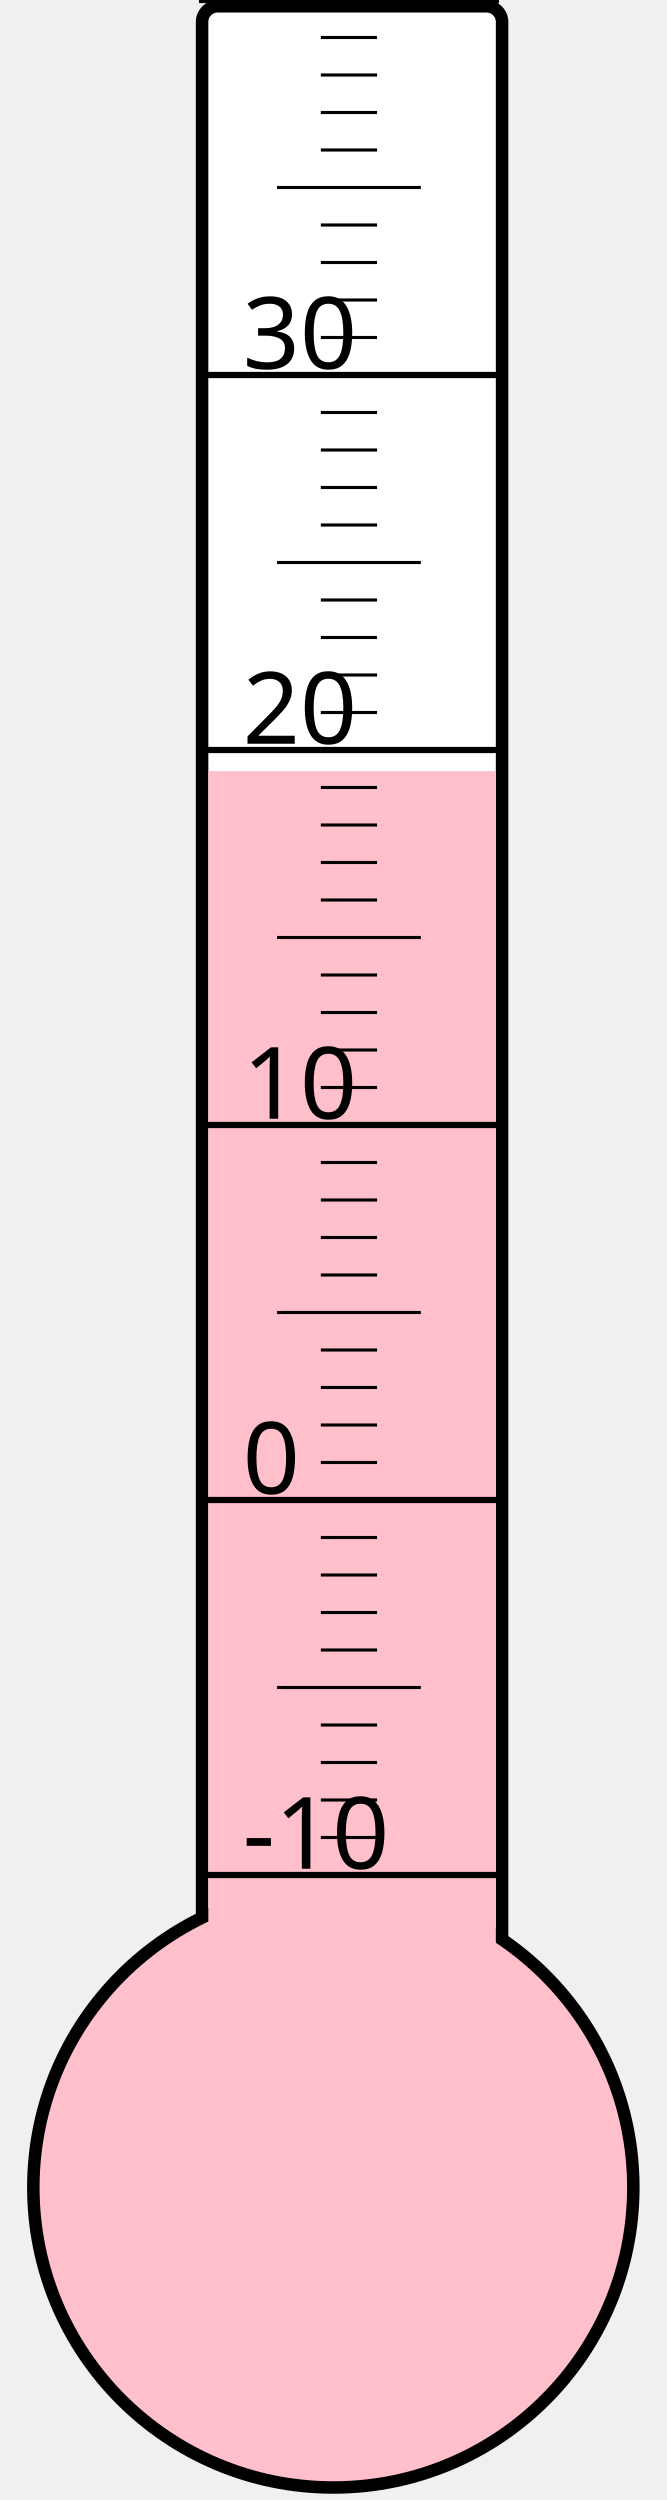
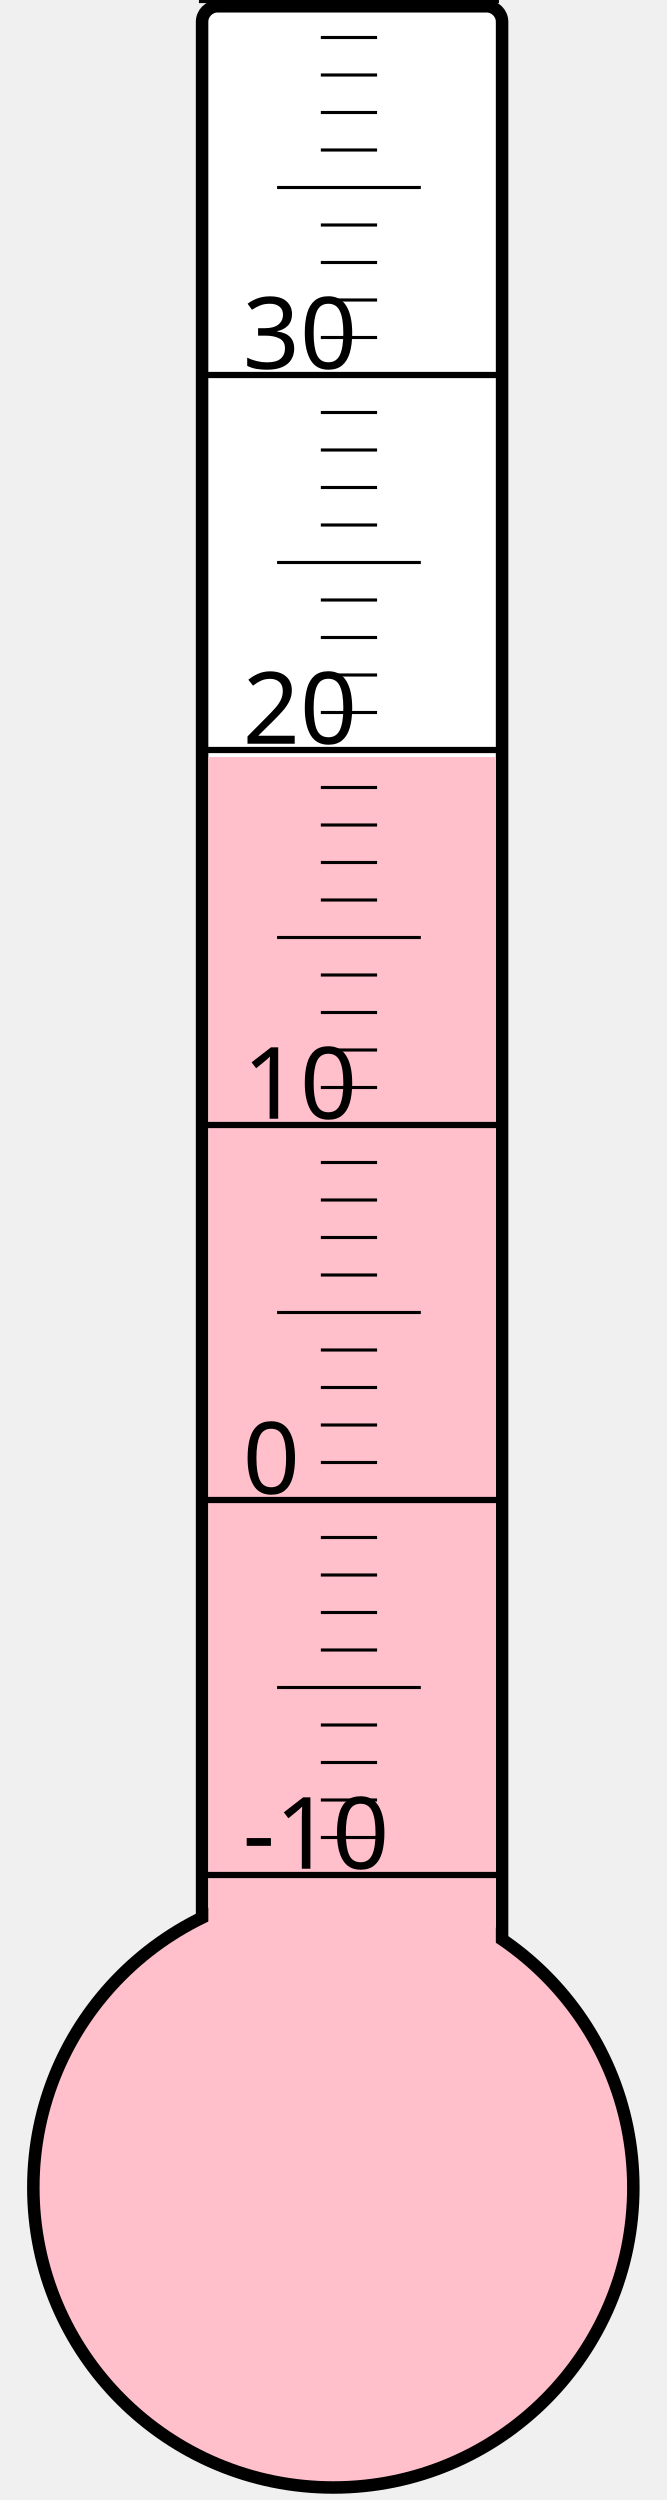
<svg xmlns="http://www.w3.org/2000/svg" width="40px" height="150px" viewBox="0 0 200 800">
  <rect width="200" height="800" x="0" y="0" style="fill: #ffffeb; fill-opacity: 0;" />
  <rect width="96" height="680" x="58" y="2" rx="5" ry="5" style="fill: white; fill-opacity: 1; stroke: black; stroke-width: 4;" />
  <circle cx="100" cy="700" r="96" style="fill: pink; stroke: black; stroke-width: 4;" />
-   <rect width="92" height="453.25" x="60" y="246.75" style="fill: pink; fill-opacity: 1; stroke-width: 0;" />
+   <rect width="92" height="457.75" x="60" y="242.25" style="fill: pink; fill-opacity: 1; stroke-width: 0;" />
  <text x="71" y="598" style="font-family: sans-serif; font-size: 24pt;">-10</text>
  <text x="71" y="478" style="font-family: sans-serif; font-size: 24pt;">0</text>
  <text x="71" y="358" style="font-family: sans-serif; font-size: 24pt;">10</text>
  <text x="71" y="238" style="font-family: sans-serif; font-size: 24pt;">20</text>
  <text x="71" y="118" style="font-family: sans-serif; font-size: 24pt;">30</text>
  <g style="stroke: black;">
    <line x1="57" y1="600" x2="153" y2="600" style="stroke-width: 2;" />
    <line x1="96" y1="588" x2="114" y2="588" style="stroke-width: 1;" />
    <line x1="96" y1="576" x2="114" y2="576" style="stroke-width: 1;" />
    <line x1="96" y1="564" x2="114" y2="564" style="stroke-width: 1;" />
    <line x1="96" y1="552" x2="114" y2="552" style="stroke-width: 1;" />
    <line x1="82" y1="540" x2="128" y2="540" style="stroke-width: 1;" />
    <line x1="96" y1="528" x2="114" y2="528" style="stroke-width: 1;" />
    <line x1="96" y1="516" x2="114" y2="516" style="stroke-width: 1;" />
    <line x1="96" y1="504" x2="114" y2="504" style="stroke-width: 1;" />
    <line x1="96" y1="492" x2="114" y2="492" style="stroke-width: 1;" />
    <line x1="57" y1="480" x2="153" y2="480" style="stroke-width: 2;" />
    <line x1="96" y1="468" x2="114" y2="468" style="stroke-width: 1;" />
    <line x1="96" y1="456" x2="114" y2="456" style="stroke-width: 1;" />
    <line x1="96" y1="444" x2="114" y2="444" style="stroke-width: 1;" />
    <line x1="96" y1="432" x2="114" y2="432" style="stroke-width: 1;" />
    <line x1="82" y1="420" x2="128" y2="420" style="stroke-width: 1;" />
    <line x1="96" y1="408" x2="114" y2="408" style="stroke-width: 1;" />
    <line x1="96" y1="396" x2="114" y2="396" style="stroke-width: 1;" />
    <line x1="96" y1="384" x2="114" y2="384" style="stroke-width: 1;" />
    <line x1="96" y1="372" x2="114" y2="372" style="stroke-width: 1;" />
    <line x1="57" y1="360" x2="153" y2="360" style="stroke-width: 2;" />
    <line x1="96" y1="348" x2="114" y2="348" style="stroke-width: 1;" />
    <line x1="96" y1="336" x2="114" y2="336" style="stroke-width: 1;" />
    <line x1="96" y1="324" x2="114" y2="324" style="stroke-width: 1;" />
    <line x1="96" y1="312" x2="114" y2="312" style="stroke-width: 1;" />
    <line x1="82" y1="300" x2="128" y2="300" style="stroke-width: 1;" />
    <line x1="96" y1="288" x2="114" y2="288" style="stroke-width: 1;" />
    <line x1="96" y1="276" x2="114" y2="276" style="stroke-width: 1;" />
    <line x1="96" y1="264" x2="114" y2="264" style="stroke-width: 1;" />
    <line x1="96" y1="252" x2="114" y2="252" style="stroke-width: 1;" />
    <line x1="57" y1="240" x2="153" y2="240" style="stroke-width: 2;" />
    <line x1="96" y1="228" x2="114" y2="228" style="stroke-width: 1;" />
    <line x1="96" y1="216" x2="114" y2="216" style="stroke-width: 1;" />
    <line x1="96" y1="204" x2="114" y2="204" style="stroke-width: 1;" />
    <line x1="96" y1="192" x2="114" y2="192" style="stroke-width: 1;" />
    <line x1="82" y1="180" x2="128" y2="180" style="stroke-width: 1;" />
    <line x1="96" y1="168" x2="114" y2="168" style="stroke-width: 1;" />
    <line x1="96" y1="156" x2="114" y2="156" style="stroke-width: 1;" />
    <line x1="96" y1="144" x2="114" y2="144" style="stroke-width: 1;" />
    <line x1="96" y1="132" x2="114" y2="132" style="stroke-width: 1;" />
    <line x1="57" y1="120" x2="153" y2="120" style="stroke-width: 2;" />
    <line x1="96" y1="108" x2="114" y2="108" style="stroke-width: 1;" />
    <line x1="96" y1="96" x2="114" y2="96" style="stroke-width: 1;" />
    <line x1="96" y1="84" x2="114" y2="84" style="stroke-width: 1;" />
    <line x1="96" y1="72" x2="114" y2="72" style="stroke-width: 1;" />
    <line x1="82" y1="60" x2="128" y2="60" style="stroke-width: 1;" />
    <line x1="96" y1="48" x2="114" y2="48" style="stroke-width: 1;" />
    <line x1="96" y1="36" x2="114" y2="36" style="stroke-width: 1;" />
    <line x1="96" y1="24" x2="114" y2="24" style="stroke-width: 1;" />
    <line x1="96" y1="12" x2="114" y2="12" style="stroke-width: 1;" />
    <line x1="57" y1="0" x2="153" y2="0" style="stroke-width: 2;" />
  </g>
</svg>
